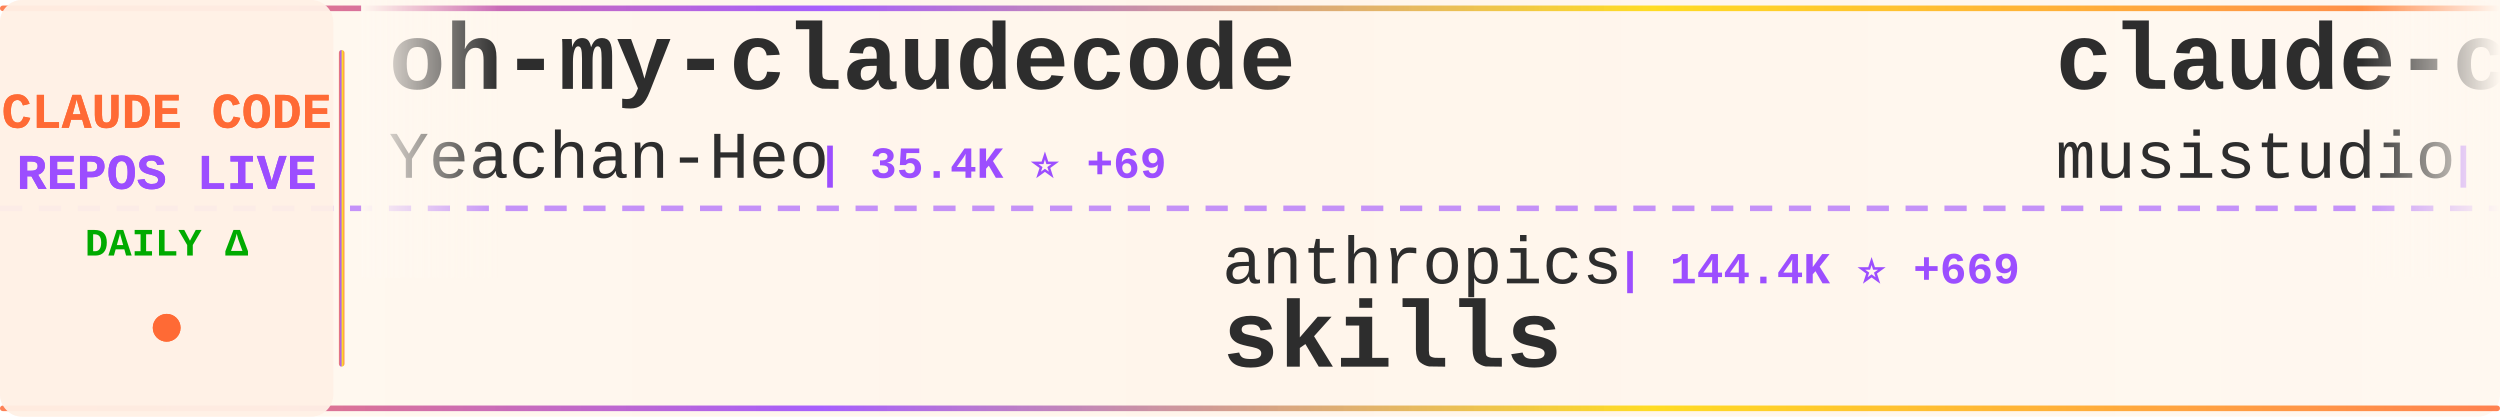
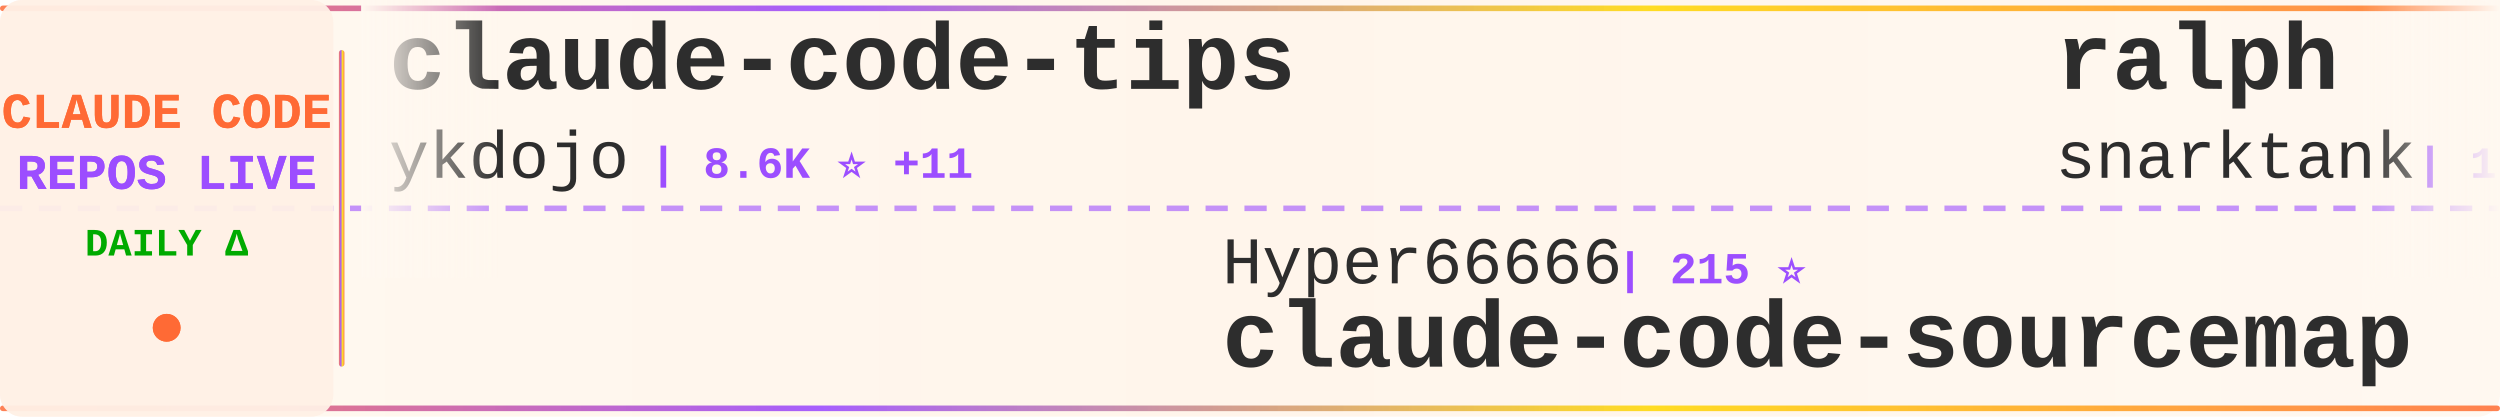
<svg xmlns="http://www.w3.org/2000/svg" width="900" height="150">
  <defs>
    <linearGradient id="tickerBg" x1="0%" y1="0%" x2="100%" y2="0%">
      <stop offset="0%" style="stop-color:#fff8f0;stop-opacity:0.98" />
      <stop offset="50%" style="stop-color:#fff5eb;stop-opacity:1" />
      <stop offset="100%" style="stop-color:#fff8f0;stop-opacity:0.98" />
    </linearGradient>
    <linearGradient id="borderGrad" x1="0%" y1="0%" x2="100%" y2="0%">
      <stop offset="0%" style="stop-color:#FF6B35;stop-opacity:0.85">
        <animate attributeName="stop-opacity" values="0.85;1;0.85" dur="2s" repeatCount="indefinite" />
      </stop>
      <stop offset="33%" style="stop-color:#9C4EFF;stop-opacity:0.9">
        <animate attributeName="stop-opacity" values="0.9;1;0.9" dur="2.2s" repeatCount="indefinite" />
      </stop>
      <stop offset="66%" style="stop-color:#FFD700;stop-opacity:0.85">
        <animate attributeName="stop-opacity" values="0.85;1;0.85" dur="1.8s" repeatCount="indefinite" />
      </stop>
      <stop offset="100%" style="stop-color:#FF6B35;stop-opacity:0.85">
        <animate attributeName="stop-opacity" values="0.85;1;0.85" dur="2s" repeatCount="indefinite" />
      </stop>
    </linearGradient>
    <filter id="textGlow">
      <feGaussianBlur stdDeviation="0.15" result="coloredBlur" />
      <feMerge>
        <feMergeNode in="coloredBlur" />
        <feMergeNode in="SourceGraphic" />
      </feMerge>
    </filter>
    <filter id="metricGlow">
      <feGaussianBlur stdDeviation="0.2" result="coloredBlur" />
      <feMerge>
        <feMergeNode in="coloredBlur" />
        <feMergeNode in="SourceGraphic" />
      </feMerge>
    </filter>
    <linearGradient id="leftFade" x1="0%" y1="0%" x2="100%" y2="0%">
      <stop offset="0%" style="stop-color:#fff8f0;stop-opacity:1" />
      <stop offset="100%" style="stop-color:#fff8f0;stop-opacity:0" />
    </linearGradient>
    <linearGradient id="rightFade" x1="0%" y1="0%" x2="100%" y2="0%">
      <stop offset="0%" style="stop-color:#fff8f0;stop-opacity:0" />
      <stop offset="100%" style="stop-color:#fff8f0;stop-opacity:1" />
    </linearGradient>
  </defs>
  <rect width="900" height="150" fill="url(#tickerBg)" rx="8" />
  <rect x="0" y="2" width="900" height="2" fill="url(#borderGrad)" rx="1" />
  <rect x="0" y="146" width="900" height="2" fill="url(#borderGrad)" rx="1" />
  <line x1="0" y1="75" x2="900" y2="75" stroke="#9C4EFF" stroke-width="2" stroke-dasharray="8 6" opacity="0.6" />
  <rect x="0" y="0" width="120" height="150" fill="#fff0e6" opacity="0.95" rx="8" />
  <text x="60" y="46" font-family="'Courier New', monospace" font-size="18" font-weight="bold" fill="#FF6B35" text-anchor="middle" filter="url(#textGlow)">
    CLAUDE CODE
  </text>
  <text x="60" y="68" font-family="'Courier New', monospace" font-size="18" font-weight="bold" fill="#9C4EFF" text-anchor="middle" filter="url(#textGlow)">
    REPOS LIVE
  </text>
  <text x="60" y="92" font-family="'Courier New', monospace" font-size="14" font-weight="bold" fill="#00aa00" text-anchor="middle">
    DAILY Δ
  </text>
  <circle cx="60" cy="118" r="5" fill="#FF6B35" filter="url(#metricGlow)">
    <animate attributeName="r" values="4;6;4" dur="1.5s" repeatCount="indefinite" />
    <animate attributeName="opacity" values="0.6;1;0.6" dur="1.5s" repeatCount="indefinite" />
  </circle>
  <rect x="122" y="18" width="2" height="114" fill="url(#borderGrad)" rx="1" />
  <clipPath id="tickerClip">
    <rect x="130" y="0" width="770" height="150" />
  </clipPath>
  <g clip-path="url(#tickerClip)">
    <g id="tickerItems">
      <animateTransform attributeName="transform" attributeType="XML" type="translate" from="0 0" to="-3000 0" dur="54s" repeatCount="indefinite" />
      <g transform="translate(0, 0)">
-         <text x="140" y="32" font-family="'Courier New', monospace" font-size="34" font-weight="bold" fill="#2d2d2d">oh-my-claudecode</text>
-         <text x="140" y="64" font-family="'Courier New', monospace" font-size="24" font-weight="normal" fill="#2d2d2d" opacity="1.0">Yeachan-Heo</text>
-         <text x="294" y="64" font-family="'Courier New', monospace" font-size="16" font-weight="bold" fill="#9C4EFF"> | 35.4K ⭐ +69</text>
+         <text x="140" y="32" font-family="'Courier New', monospace" font-size="34" font-weight="bold" fill="#2d2d2d">claude-code-tips</text>
+         <text x="140" y="64" font-family="'Courier New', monospace" font-size="24" font-weight="normal" fill="#2d2d2d" opacity="1.0">ykdojo</text>
+         <text x="234" y="64" font-family="'Courier New', monospace" font-size="16" font-weight="bold" fill="#9C4EFF"> | 8.6K ⭐ +11</text>
      </g>
      <g transform="translate(300, 0)">
-         <text x="140" y="102" font-family="'Courier New', monospace" font-size="24" font-weight="normal" fill="#2d2d2d" opacity="1.0">anthropics</text>
-         <text x="282" y="102" font-family="'Courier New', monospace" font-size="16" font-weight="bold" fill="#9C4EFF"> | 144.4K ⭐ +669</text>
-         <text x="140" y="132" font-family="'Courier New', monospace" font-size="34" font-weight="bold" fill="#2d2d2d">skills</text>
+         <text x="140" y="102" font-family="'Courier New', monospace" font-size="24" font-weight="normal" fill="#2d2d2d" opacity="1.0">Hyper66666</text>
+         <text x="282" y="102" font-family="'Courier New', monospace" font-size="16" font-weight="bold" fill="#9C4EFF"> | 215 ⭐</text>
+         <text x="140" y="132" font-family="'Courier New', monospace" font-size="34" font-weight="bold" fill="#2d2d2d">claude-code-sourcemap</text>
      </g>
      <g transform="translate(600, 0)">
-         <text x="140" y="32" font-family="'Courier New', monospace" font-size="34" font-weight="bold" fill="#2d2d2d">claude-code-router</text>
-         <text x="140" y="64" font-family="'Courier New', monospace" font-size="24" font-weight="normal" fill="#2d2d2d" opacity="1.0">musistudio</text>
-         <text x="282" y="64" font-family="'Courier New', monospace" font-size="16" font-weight="bold" fill="#9C4EFF"> | 34.6K ⭐ +42</text>
+         <text x="140" y="32" font-family="'Courier New', monospace" font-size="34" font-weight="bold" fill="#2d2d2d">ralph</text>
+         <text x="140" y="64" font-family="'Courier New', monospace" font-size="24" font-weight="normal" fill="#2d2d2d" opacity="1.0">snarktank</text>
+         <text x="270" y="64" font-family="'Courier New', monospace" font-size="16" font-weight="bold" fill="#9C4EFF"> | 19.8K ⭐ +33</text>
      </g>
      <g transform="translate(900, 0)">
-         <text x="140" y="102" font-family="'Courier New', monospace" font-size="24" font-weight="normal" fill="#2d2d2d" opacity="1.0">ChinaSiro</text>
-         <text x="270" y="102" font-family="'Courier New', monospace" font-size="16" font-weight="bold" fill="#9C4EFF"> | 9.3K ⭐ +3</text>
+         <text x="140" y="102" font-family="'Courier New', monospace" font-size="24" font-weight="normal" fill="#2d2d2d" opacity="1.0">FlorianBruniaux</text>
+         <text x="342" y="102" font-family="'Courier New', monospace" font-size="16" font-weight="bold" fill="#9C4EFF"> | 4.6K ⭐ +15</text>
+         <text x="140" y="132" font-family="'Courier New', monospace" font-size="34" font-weight="bold" fill="#2d2d2d">claude-code-ultimate-gui...</text>
+       </g>
+       <g transform="translate(1200, 0)">
+         <text x="140" y="32" font-family="'Courier New', monospace" font-size="34" font-weight="bold" fill="#2d2d2d">claude-code-proxy</text>
+         <text x="140" y="64" font-family="'Courier New', monospace" font-size="24" font-weight="normal" fill="#2d2d2d" opacity="1.0">1rgs</text>
+         <text x="210" y="64" font-family="'Courier New', monospace" font-size="16" font-weight="bold" fill="#9C4EFF"> | 3.6K ⭐ +1</text>
+       </g>
+       <g transform="translate(1500, 0)">
+         <text x="140" y="102" font-family="'Courier New', monospace" font-size="24" font-weight="normal" fill="#2d2d2d" opacity="1.0">davila7</text>
+         <text x="246" y="102" font-family="'Courier New', monospace" font-size="16" font-weight="bold" fill="#9C4EFF"> | 27.7K ⭐ +22</text>
+         <text x="140" y="132" font-family="'Courier New', monospace" font-size="34" font-weight="bold" fill="#2d2d2d">claude-code-templates</text>
+       </g>
+       <g transform="translate(1800, 0)">
+         <text x="140" y="32" font-family="'Courier New', monospace" font-size="34" font-weight="bold" fill="#2d2d2d">awesome-claude-code-tool...</text>
+         <text x="140" y="64" font-family="'Courier New', monospace" font-size="24" font-weight="normal" fill="#2d2d2d" opacity="1.0">rohitg00</text>
+         <text x="258" y="64" font-family="'Courier New', monospace" font-size="16" font-weight="bold" fill="#9C4EFF"> | 1.9K ⭐ +16</text>
+       </g>
+       <g transform="translate(2100, 0)">
+         <text x="140" y="102" font-family="'Courier New', monospace" font-size="24" font-weight="normal" fill="#2d2d2d" opacity="1.0">anthropics</text>
+         <text x="282" y="102" font-family="'Courier New', monospace" font-size="16" font-weight="bold" fill="#9C4EFF"> | 4.9K ⭐ +8</text>
+         <text x="140" y="132" font-family="'Courier New', monospace" font-size="34" font-weight="bold" fill="#2d2d2d">claude-code-security-rev...</text>
+       </g>
+       <g transform="translate(2400, 0)">
+         <text x="140" y="32" font-family="'Courier New', monospace" font-size="34" font-weight="bold" fill="#2d2d2d">Claude-Code-Source-Study</text>
+         <text x="140" y="64" font-family="'Courier New', monospace" font-size="24" font-weight="normal" fill="#2d2d2d" opacity="1.0">luyao618</text>
+         <text x="258" y="64" font-family="'Courier New', monospace" font-size="16" font-weight="bold" fill="#9C4EFF"> | 1.5K ⭐ +1</text>
+       </g>
+       <g transform="translate(2700, 0)">
+         <text x="140" y="102" font-family="'Courier New', monospace" font-size="24" font-weight="normal" fill="#2d2d2d" opacity="1.0">hangsman</text>
+         <text x="258" y="102" font-family="'Courier New', monospace" font-size="16" font-weight="bold" fill="#9C4EFF"> | 781 ⭐</text>
+         <text x="140" y="132" font-family="'Courier New', monospace" font-size="34" font-weight="bold" fill="#2d2d2d">claude-code-source</text>
+       </g>
+       <g transform="translate(3000, 0)">
+         <text x="140" y="32" font-family="'Courier New', monospace" font-size="34" font-weight="bold" fill="#2d2d2d">claude-code-tips</text>
+         <text x="140" y="64" font-family="'Courier New', monospace" font-size="24" font-weight="normal" fill="#2d2d2d" opacity="1.0">ykdojo</text>
+         <text x="234" y="64" font-family="'Courier New', monospace" font-size="16" font-weight="bold" fill="#9C4EFF"> | 8.6K ⭐ +11</text>
+       </g>
+       <g transform="translate(3300, 0)">
+         <text x="140" y="102" font-family="'Courier New', monospace" font-size="24" font-weight="normal" fill="#2d2d2d" opacity="1.0">Hyper66666</text>
+         <text x="282" y="102" font-family="'Courier New', monospace" font-size="16" font-weight="bold" fill="#9C4EFF"> | 215 ⭐</text>
        <text x="140" y="132" font-family="'Courier New', monospace" font-size="34" font-weight="bold" fill="#2d2d2d">claude-code-sourcemap</text>
      </g>
-       <g transform="translate(1200, 0)">
-         <text x="140" y="32" font-family="'Courier New', monospace" font-size="34" font-weight="bold" fill="#2d2d2d">claude-code-source-code</text>
-         <text x="140" y="64" font-family="'Courier New', monospace" font-size="24" font-weight="normal" fill="#2d2d2d" opacity="1.0">777genius</text>
-         <text x="270" y="64" font-family="'Courier New', monospace" font-size="16" font-weight="bold" fill="#9C4EFF"> | 912 ⭐</text>
-       </g>
-       <g transform="translate(1500, 0)">
-         <text x="140" y="102" font-family="'Courier New', monospace" font-size="24" font-weight="normal" fill="#2d2d2d" opacity="1.0">repowise-dev</text>
-         <text x="306" y="102" font-family="'Courier New', monospace" font-size="16" font-weight="bold" fill="#9C4EFF"> | 1.1K ⭐ +1</text>
-         <text x="140" y="132" font-family="'Courier New', monospace" font-size="34" font-weight="bold" fill="#2d2d2d">claude-code-prompts</text>
-       </g>
-       <g transform="translate(1800, 0)">
-         <text x="140" y="32" font-family="'Courier New', monospace" font-size="34" font-weight="bold" fill="#2d2d2d">claude-code-harness</text>
-         <text x="140" y="64" font-family="'Courier New', monospace" font-size="24" font-weight="normal" fill="#2d2d2d" opacity="1.0">Chachamaru127</text>
-         <text x="318" y="64" font-family="'Courier New', monospace" font-size="16" font-weight="bold" fill="#9C4EFF"> | 2.3K ⭐ +94</text>
-       </g>
-       <g transform="translate(2100, 0)">
-         <text x="140" y="102" font-family="'Courier New', monospace" font-size="24" font-weight="normal" fill="#2d2d2d" opacity="1.0">AICoderTudou</text>
-         <text x="306" y="102" font-family="'Courier New', monospace" font-size="16" font-weight="bold" fill="#9C4EFF"> | 502 ⭐</text>
-         <text x="140" y="132" font-family="'Courier New', monospace" font-size="34" font-weight="bold" fill="#2d2d2d">claude-code-tudou</text>
-       </g>
-       <g transform="translate(2400, 0)">
-         <text x="140" y="32" font-family="'Courier New', monospace" font-size="34" font-weight="bold" fill="#2d2d2d">claude-code-ultimate-gui...</text>
-         <text x="140" y="64" font-family="'Courier New', monospace" font-size="24" font-weight="normal" fill="#2d2d2d" opacity="1.0">FlorianBruniaux</text>
-         <text x="342" y="64" font-family="'Courier New', monospace" font-size="16" font-weight="bold" fill="#9C4EFF"> | 4.6K ⭐ +15</text>
-       </g>
-       <g transform="translate(2700, 0)">
-         <text x="140" y="102" font-family="'Courier New', monospace" font-size="24" font-weight="normal" fill="#2d2d2d" opacity="1.0">diet103</text>
-         <text x="246" y="102" font-family="'Courier New', monospace" font-size="16" font-weight="bold" fill="#9C4EFF"> | 9.7K ⭐ +3</text>
-         <text x="140" y="132" font-family="'Courier New', monospace" font-size="34" font-weight="bold" fill="#2d2d2d">claude-code-infrastructu...</text>
-       </g>
-       <g transform="translate(3000, 0)">
-         <text x="140" y="32" font-family="'Courier New', monospace" font-size="34" font-weight="bold" fill="#2d2d2d">oh-my-claudecode</text>
-         <text x="140" y="64" font-family="'Courier New', monospace" font-size="24" font-weight="normal" fill="#2d2d2d" opacity="1.0">Yeachan-Heo</text>
-         <text x="294" y="64" font-family="'Courier New', monospace" font-size="16" font-weight="bold" fill="#9C4EFF"> | 35.4K ⭐ +69</text>
-       </g>
-       <g transform="translate(3300, 0)">
-         <text x="140" y="102" font-family="'Courier New', monospace" font-size="24" font-weight="normal" fill="#2d2d2d" opacity="1.0">anthropics</text>
-         <text x="282" y="102" font-family="'Courier New', monospace" font-size="16" font-weight="bold" fill="#9C4EFF"> | 144.4K ⭐ +669</text>
-         <text x="140" y="132" font-family="'Courier New', monospace" font-size="34" font-weight="bold" fill="#2d2d2d">skills</text>
-       </g>
      <g transform="translate(3600, 0)">
-         <text x="140" y="32" font-family="'Courier New', monospace" font-size="34" font-weight="bold" fill="#2d2d2d">claude-code-router</text>
-         <text x="140" y="64" font-family="'Courier New', monospace" font-size="24" font-weight="normal" fill="#2d2d2d" opacity="1.0">musistudio</text>
-         <text x="282" y="64" font-family="'Courier New', monospace" font-size="16" font-weight="bold" fill="#9C4EFF"> | 34.6K ⭐ +42</text>
+         <text x="140" y="32" font-family="'Courier New', monospace" font-size="34" font-weight="bold" fill="#2d2d2d">ralph</text>
+         <text x="140" y="64" font-family="'Courier New', monospace" font-size="24" font-weight="normal" fill="#2d2d2d" opacity="1.0">snarktank</text>
+         <text x="270" y="64" font-family="'Courier New', monospace" font-size="16" font-weight="bold" fill="#9C4EFF"> | 19.8K ⭐ +33</text>
      </g>
      <g transform="translate(3900, 0)">
-         <text x="140" y="102" font-family="'Courier New', monospace" font-size="24" font-weight="normal" fill="#2d2d2d" opacity="1.0">ChinaSiro</text>
-         <text x="270" y="102" font-family="'Courier New', monospace" font-size="16" font-weight="bold" fill="#9C4EFF"> | 9.3K ⭐ +3</text>
-         <text x="140" y="132" font-family="'Courier New', monospace" font-size="34" font-weight="bold" fill="#2d2d2d">claude-code-sourcemap</text>
+         <text x="140" y="102" font-family="'Courier New', monospace" font-size="24" font-weight="normal" fill="#2d2d2d" opacity="1.0">FlorianBruniaux</text>
+         <text x="342" y="102" font-family="'Courier New', monospace" font-size="16" font-weight="bold" fill="#9C4EFF"> | 4.6K ⭐ +15</text>
+         <text x="140" y="132" font-family="'Courier New', monospace" font-size="34" font-weight="bold" fill="#2d2d2d">claude-code-ultimate-gui...</text>
      </g>
    </g>
  </g>
  <rect x="130" y="0" width="50" height="100" fill="url(#leftFade)" />
  <rect x="850" y="0" width="50" height="100" fill="url(#rightFade)" />
</svg>
